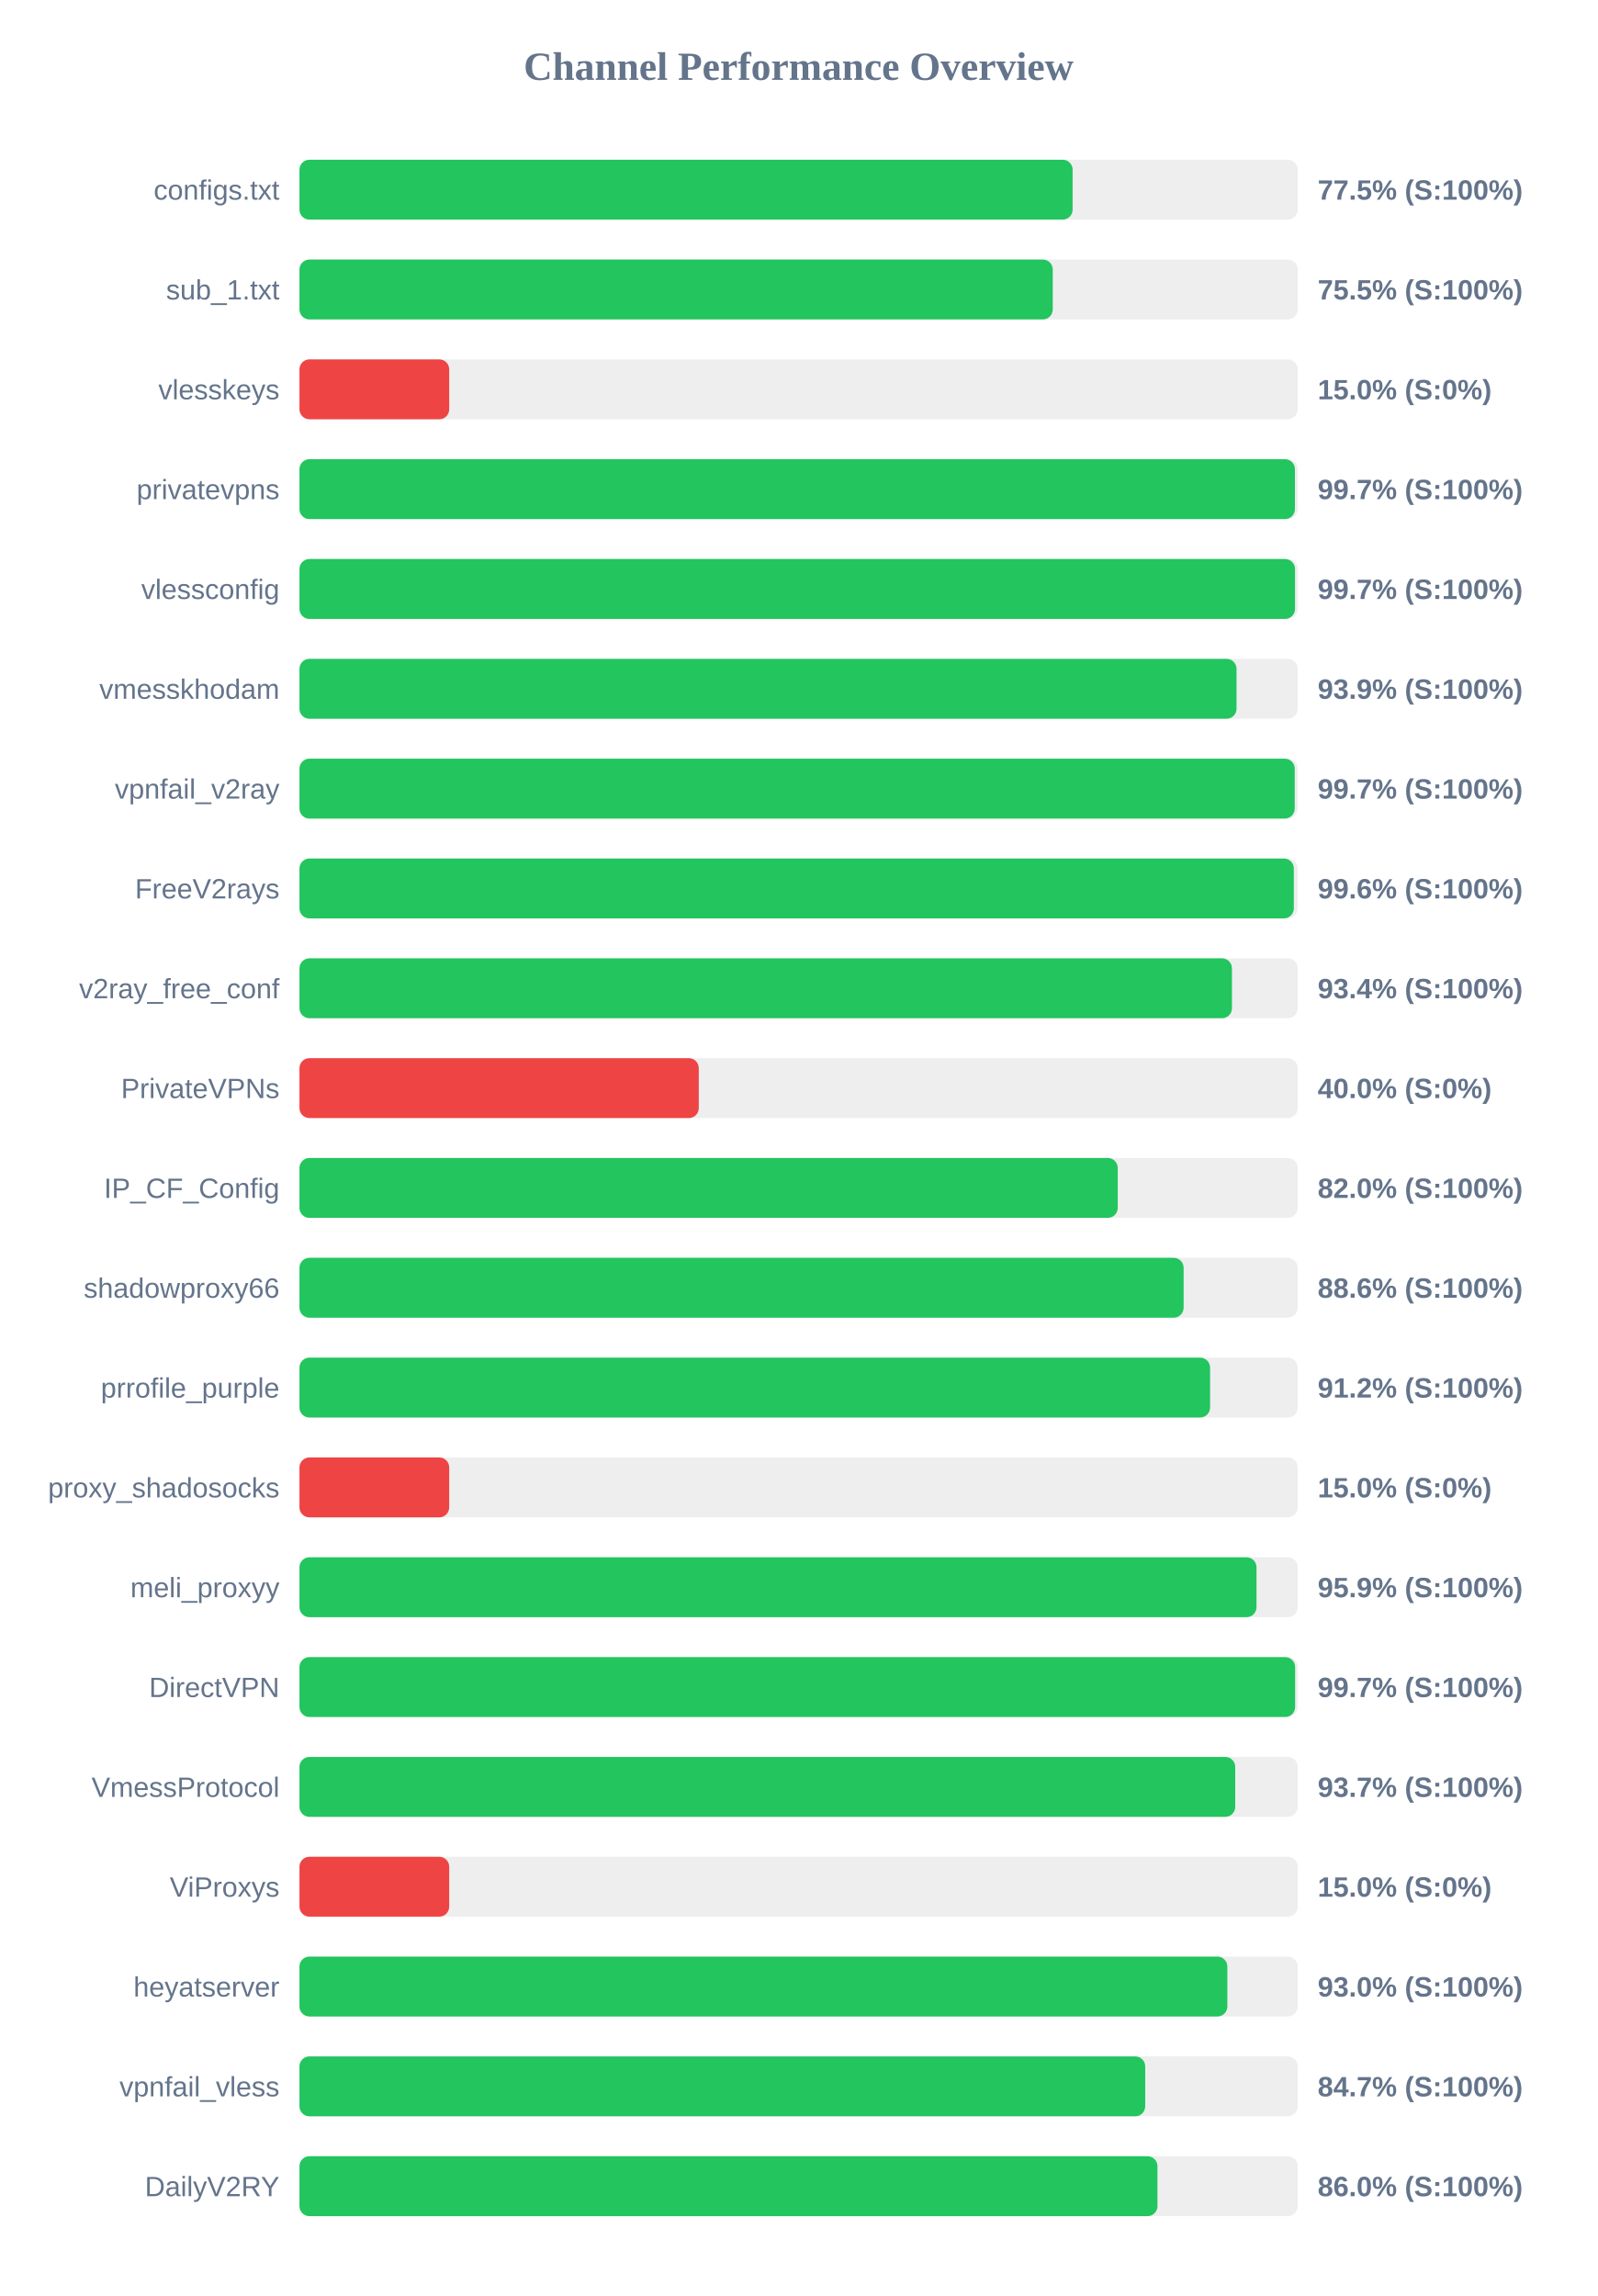
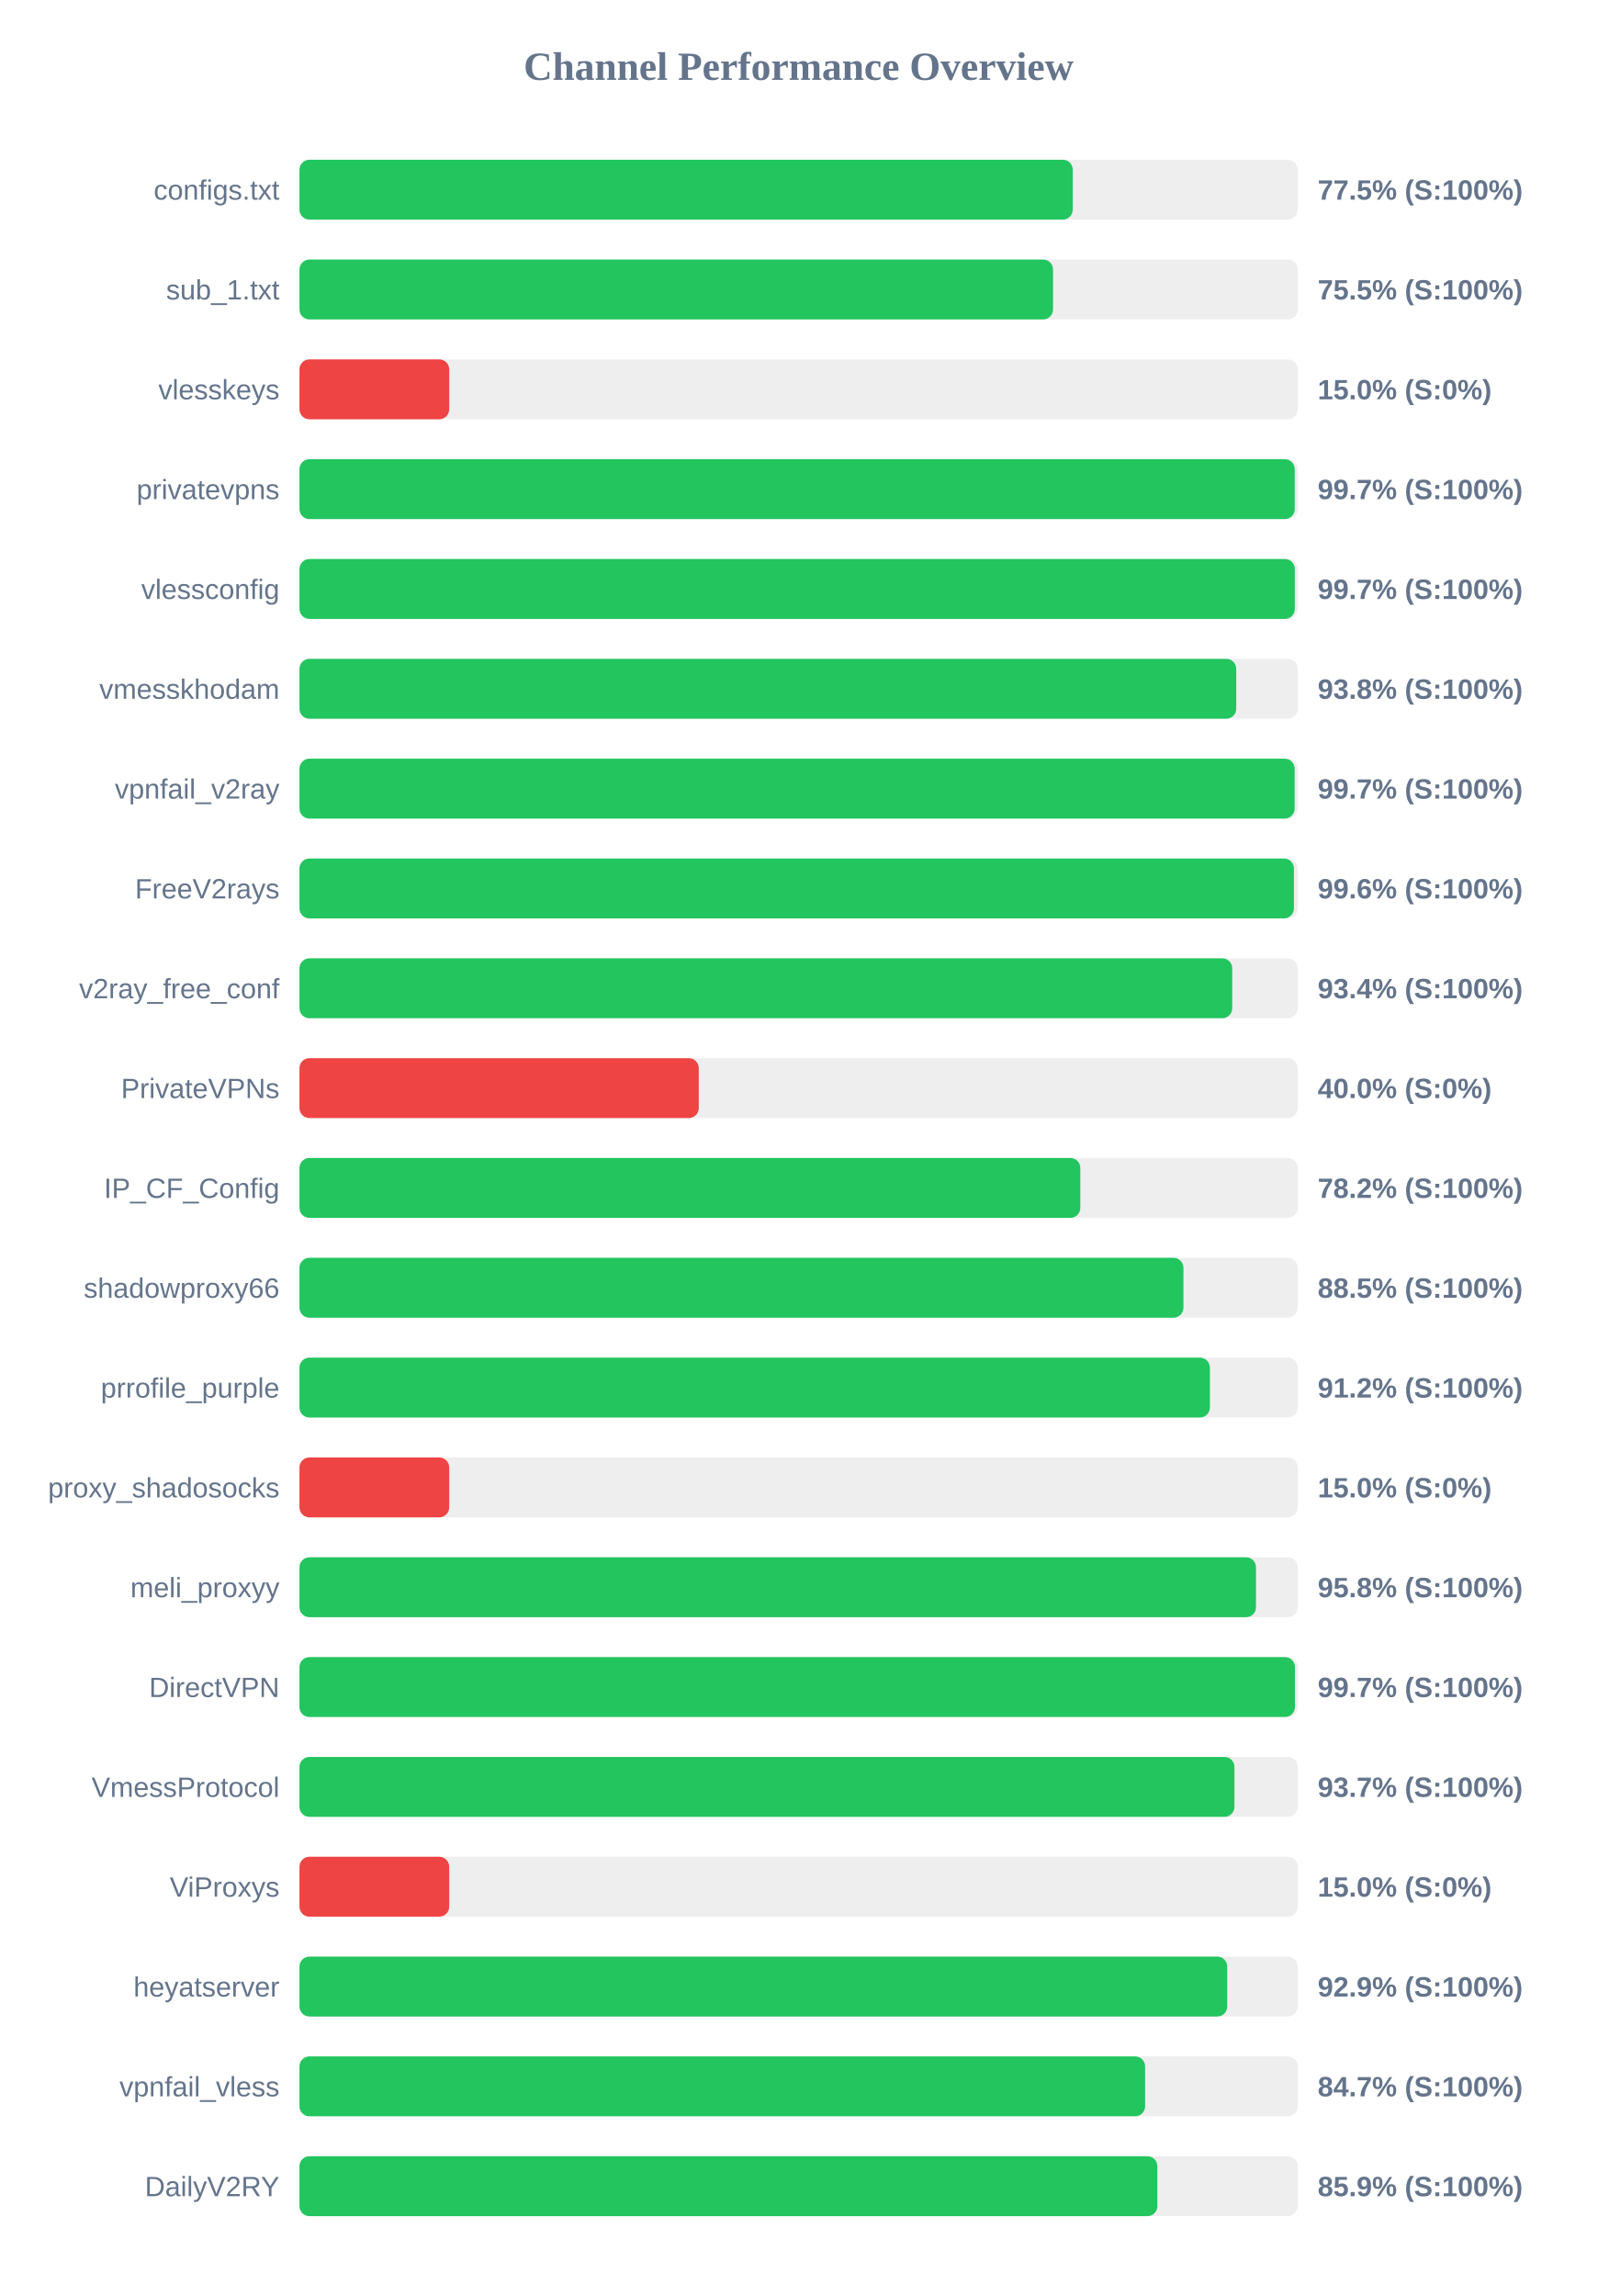
<svg xmlns="http://www.w3.org/2000/svg" width="800" height="1150" version="1.1">
  <style>
        .row { font: 14px Arial; fill: #64748b; }
        .score { font: bold 14px Arial; fill: #64748b; }
    </style>
  <text x="400" y="40" text-anchor="middle" font-size="20px" font-weight="bold" fill="#64748b">Channel Performance Overview</text>
  <rect x="150" y="80" width="500" height="30" fill="#eee" rx="5" />
-   <rect x="150" y="80" width="387.25" height="30" fill="#22c55e" rx="5" />
+   <rect x="150" y="80" width="387.3" height="30" fill="#22c55e" rx="5" />
  <text x="140" y="100" text-anchor="end" class="row">configs.txt</text>
  <text x="660" y="100" text-anchor="start" class="score">77.5% (S:100%)</text>
  <rect x="150" y="130" width="500" height="30" fill="#eee" rx="5" />
-   <rect x="150" y="130" width="377.3" height="30" fill="#22c55e" rx="5" />
+   <rect x="150" y="130" width="377.45" height="30" fill="#22c55e" rx="5" />
  <text x="140" y="150" text-anchor="end" class="row">sub_1.txt</text>
  <text x="660" y="150" text-anchor="start" class="score">75.5% (S:100%)</text>
  <rect x="150" y="180" width="500" height="30" fill="#eee" rx="5" />
  <rect x="150" y="180" width="75.0" height="30" fill="#ef4444" rx="5" />
  <text x="140" y="200" text-anchor="end" class="row">vlesskeys</text>
  <text x="660" y="200" text-anchor="start" class="score">15.0% (S:0%)</text>
  <rect x="150" y="230" width="500" height="30" fill="#eee" rx="5" />
-   <rect x="150" y="230" width="498.6" height="30" fill="#22c55e" rx="5" />
+   <rect x="150" y="230" width="498.5" height="30" fill="#22c55e" rx="5" />
  <text x="140" y="250" text-anchor="end" class="row">privatevpns</text>
  <text x="660" y="250" text-anchor="start" class="score">99.7% (S:100%)</text>
  <rect x="150" y="280" width="500" height="30" fill="#eee" rx="5" />
-   <rect x="150" y="280" width="498.65" height="30" fill="#22c55e" rx="5" />
+   <rect x="150" y="280" width="498.55" height="30" fill="#22c55e" rx="5" />
  <text x="140" y="300" text-anchor="end" class="row">vlessconfig</text>
  <text x="660" y="300" text-anchor="start" class="score">99.7% (S:100%)</text>
  <rect x="150" y="330" width="500" height="30" fill="#eee" rx="5" />
-   <rect x="150" y="330" width="469.35" height="30" fill="#22c55e" rx="5" />
+   <rect x="150" y="330" width="469.2" height="30" fill="#22c55e" rx="5" />
  <text x="140" y="350" text-anchor="end" class="row">vmesskhodam</text>
-   <text x="660" y="350" text-anchor="start" class="score">93.9% (S:100%)</text>
+   <text x="660" y="350" text-anchor="start" class="score">93.8% (S:100%)</text>
  <rect x="150" y="380" width="500" height="30" fill="#eee" rx="5" />
-   <rect x="150" y="380" width="498.5" height="30" fill="#22c55e" rx="5" />
+   <rect x="150" y="380" width="498.45" height="30" fill="#22c55e" rx="5" />
  <text x="140" y="400" text-anchor="end" class="row">vpnfail_v2ray</text>
  <text x="660" y="400" text-anchor="start" class="score">99.7% (S:100%)</text>
  <rect x="150" y="430" width="500" height="30" fill="#eee" rx="5" />
-   <rect x="150" y="430" width="498.05" height="30" fill="#22c55e" rx="5" />
+   <rect x="150" y="430" width="498.1" height="30" fill="#22c55e" rx="5" />
  <text x="140" y="450" text-anchor="end" class="row">FreeV2rays</text>
  <text x="660" y="450" text-anchor="start" class="score">99.6% (S:100%)</text>
  <rect x="150" y="480" width="500" height="30" fill="#eee" rx="5" />
-   <rect x="150" y="480" width="467.05" height="30" fill="#22c55e" rx="5" />
+   <rect x="150" y="480" width="467.2" height="30" fill="#22c55e" rx="5" />
  <text x="140" y="500" text-anchor="end" class="row">v2ray_free_conf</text>
  <text x="660" y="500" text-anchor="start" class="score">93.4% (S:100%)</text>
  <rect x="150" y="530" width="500" height="30" fill="#eee" rx="5" />
  <rect x="150" y="530" width="200.0" height="30" fill="#ef4444" rx="5" />
  <text x="140" y="550" text-anchor="end" class="row">PrivateVPNs</text>
  <text x="660" y="550" text-anchor="start" class="score">40.0% (S:0%)</text>
  <rect x="150" y="580" width="500" height="30" fill="#eee" rx="5" />
-   <rect x="150" y="580" width="409.85" height="30" fill="#22c55e" rx="5" />
+   <rect x="150" y="580" width="391.1" height="30" fill="#22c55e" rx="5" />
  <text x="140" y="600" text-anchor="end" class="row">IP_CF_Config</text>
-   <text x="660" y="600" text-anchor="start" class="score">82.0% (S:100%)</text>
+   <text x="660" y="600" text-anchor="start" class="score">78.2% (S:100%)</text>
  <rect x="150" y="630" width="500" height="30" fill="#eee" rx="5" />
-   <rect x="150" y="630" width="442.85" height="30" fill="#22c55e" rx="5" />
+   <rect x="150" y="630" width="442.75" height="30" fill="#22c55e" rx="5" />
  <text x="140" y="650" text-anchor="end" class="row">shadowproxy66</text>
-   <text x="660" y="650" text-anchor="start" class="score">88.6% (S:100%)</text>
+   <text x="660" y="650" text-anchor="start" class="score">88.5% (S:100%)</text>
  <rect x="150" y="680" width="500" height="30" fill="#eee" rx="5" />
-   <rect x="150" y="680" width="456.1" height="30" fill="#22c55e" rx="5" />
+   <rect x="150" y="680" width="456.0" height="30" fill="#22c55e" rx="5" />
  <text x="140" y="700" text-anchor="end" class="row">prrofile_purple</text>
  <text x="660" y="700" text-anchor="start" class="score">91.2% (S:100%)</text>
  <rect x="150" y="730" width="500" height="30" fill="#eee" rx="5" />
  <rect x="150" y="730" width="75.0" height="30" fill="#ef4444" rx="5" />
  <text x="140" y="750" text-anchor="end" class="row">proxy_shadosocks</text>
  <text x="660" y="750" text-anchor="start" class="score">15.0% (S:0%)</text>
  <rect x="150" y="780" width="500" height="30" fill="#eee" rx="5" />
-   <rect x="150" y="780" width="479.35" height="30" fill="#22c55e" rx="5" />
+   <rect x="150" y="780" width="479.1" height="30" fill="#22c55e" rx="5" />
  <text x="140" y="800" text-anchor="end" class="row">meli_proxyy</text>
-   <text x="660" y="800" text-anchor="start" class="score">95.9% (S:100%)</text>
+   <text x="660" y="800" text-anchor="start" class="score">95.8% (S:100%)</text>
  <rect x="150" y="830" width="500" height="30" fill="#eee" rx="5" />
-   <rect x="150" y="830" width="498.7" height="30" fill="#22c55e" rx="5" />
+   <rect x="150" y="830" width="498.6" height="30" fill="#22c55e" rx="5" />
  <text x="140" y="850" text-anchor="end" class="row">DirectVPN</text>
  <text x="660" y="850" text-anchor="start" class="score">99.7% (S:100%)</text>
  <rect x="150" y="880" width="500" height="30" fill="#eee" rx="5" />
-   <rect x="150" y="880" width="468.7" height="30" fill="#22c55e" rx="5" />
+   <rect x="150" y="880" width="468.3" height="30" fill="#22c55e" rx="5" />
  <text x="140" y="900" text-anchor="end" class="row">VmessProtocol</text>
  <text x="660" y="900" text-anchor="start" class="score">93.7% (S:100%)</text>
  <rect x="150" y="930" width="500" height="30" fill="#eee" rx="5" />
  <rect x="150" y="930" width="75.0" height="30" fill="#ef4444" rx="5" />
  <text x="140" y="950" text-anchor="end" class="row">ViProxys</text>
  <text x="660" y="950" text-anchor="start" class="score">15.0% (S:0%)</text>
  <rect x="150" y="980" width="500" height="30" fill="#eee" rx="5" />
-   <rect x="150" y="980" width="464.75" height="30" fill="#22c55e" rx="5" />
+   <rect x="150" y="980" width="464.7" height="30" fill="#22c55e" rx="5" />
  <text x="140" y="1000" text-anchor="end" class="row">heyatserver</text>
-   <text x="660" y="1000" text-anchor="start" class="score">93.0% (S:100%)</text>
+   <text x="660" y="1000" text-anchor="start" class="score">92.9% (S:100%)</text>
  <rect x="150" y="1030" width="500" height="30" fill="#eee" rx="5" />
-   <rect x="150" y="1030" width="423.6" height="30" fill="#22c55e" rx="5" />
+   <rect x="150" y="1030" width="423.55" height="30" fill="#22c55e" rx="5" />
  <text x="140" y="1050" text-anchor="end" class="row">vpnfail_vless</text>
  <text x="660" y="1050" text-anchor="start" class="score">84.7% (S:100%)</text>
  <rect x="150" y="1080" width="500" height="30" fill="#eee" rx="5" />
-   <rect x="150" y="1080" width="429.75" height="30" fill="#22c55e" rx="5" />
+   <rect x="150" y="1080" width="429.7" height="30" fill="#22c55e" rx="5" />
  <text x="140" y="1100" text-anchor="end" class="row">DailyV2RY</text>
-   <text x="660" y="1100" text-anchor="start" class="score">86.0% (S:100%)</text>
+   <text x="660" y="1100" text-anchor="start" class="score">85.9% (S:100%)</text>
</svg>
